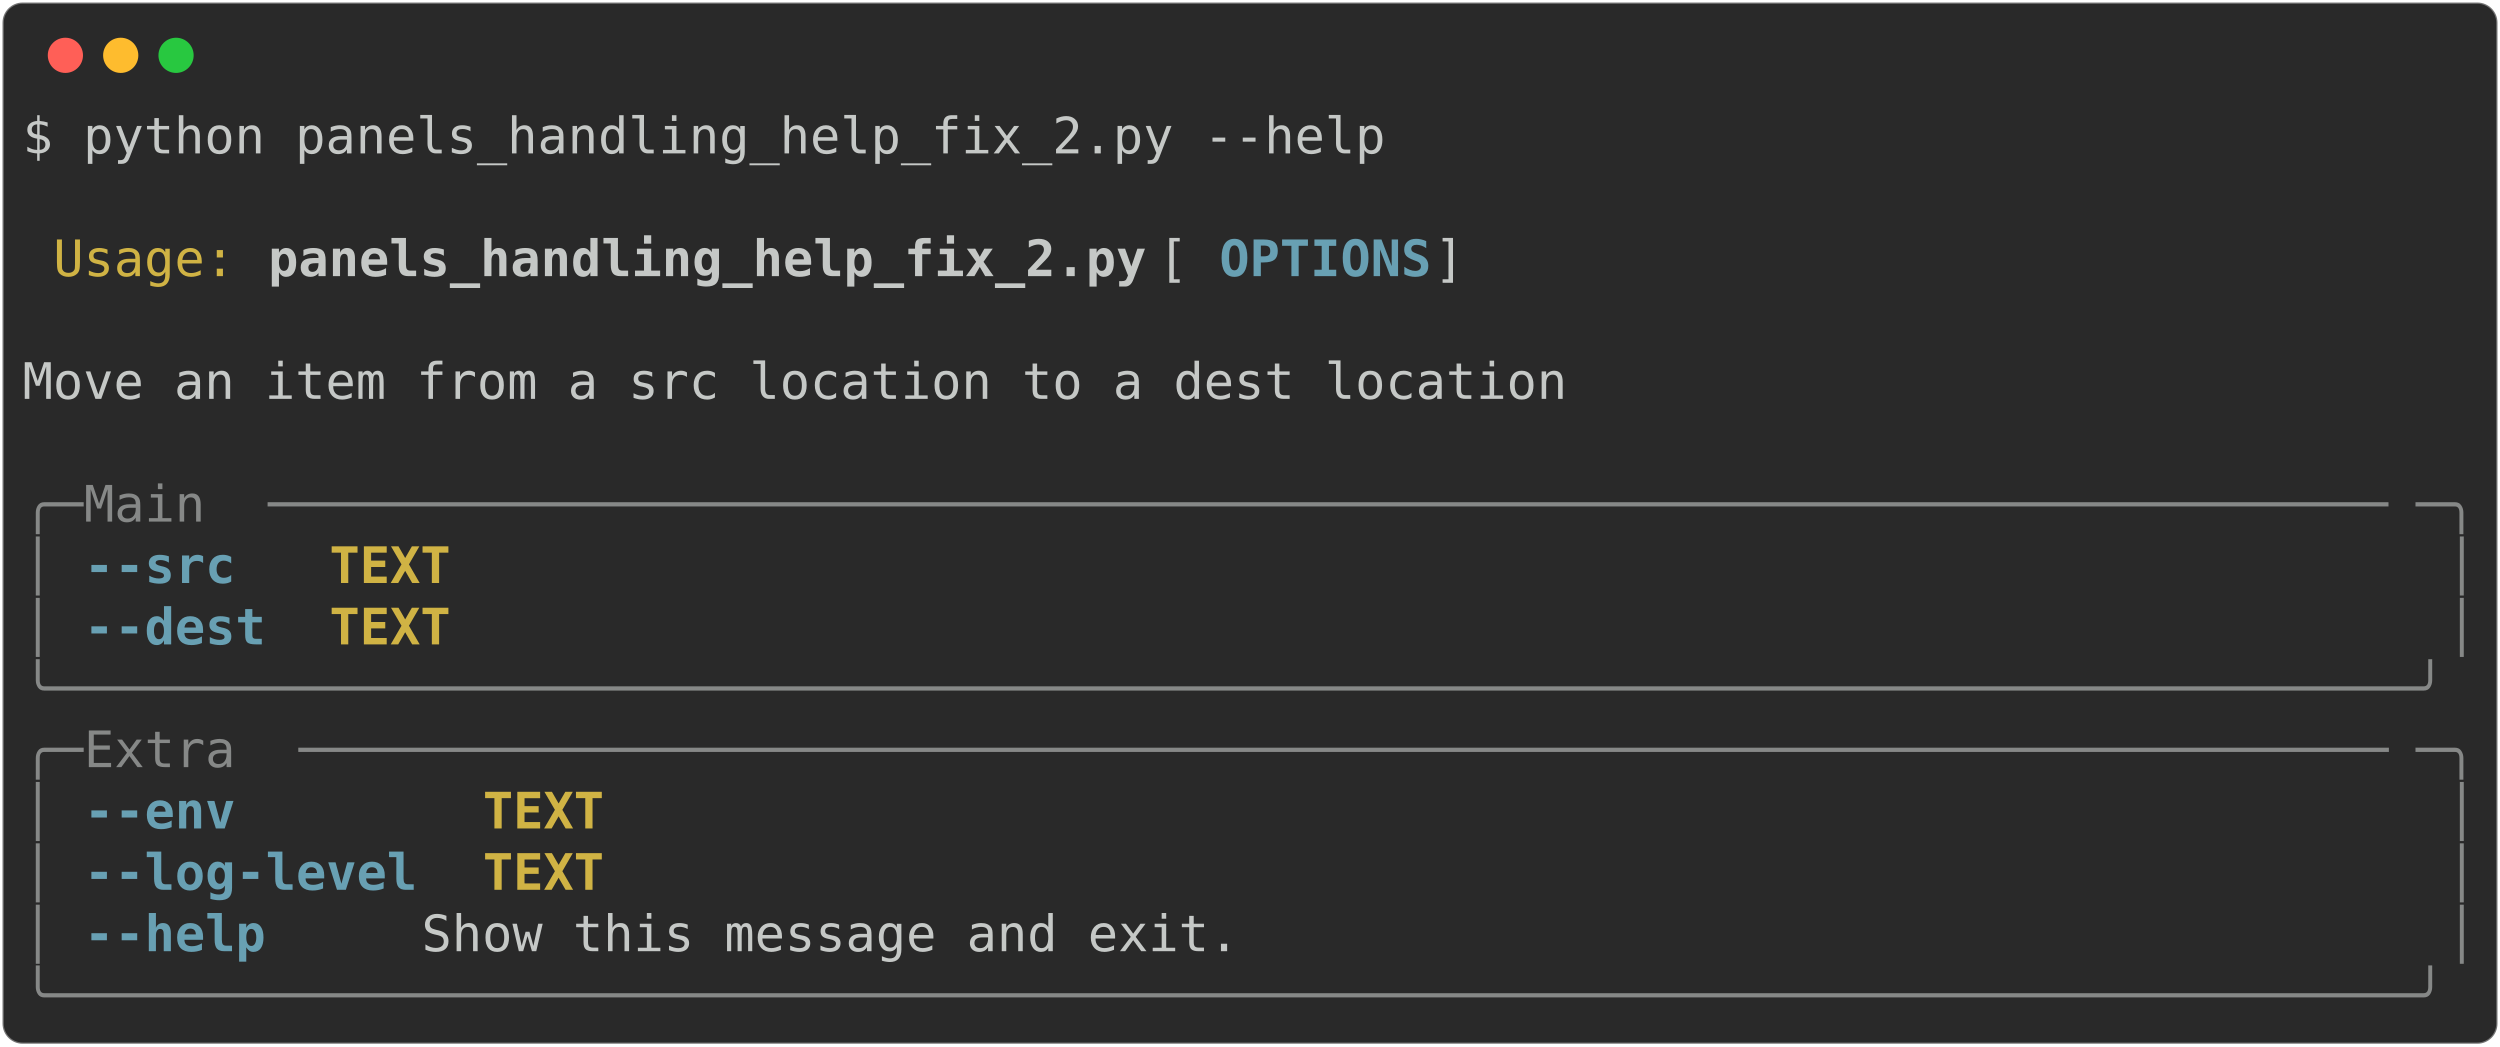
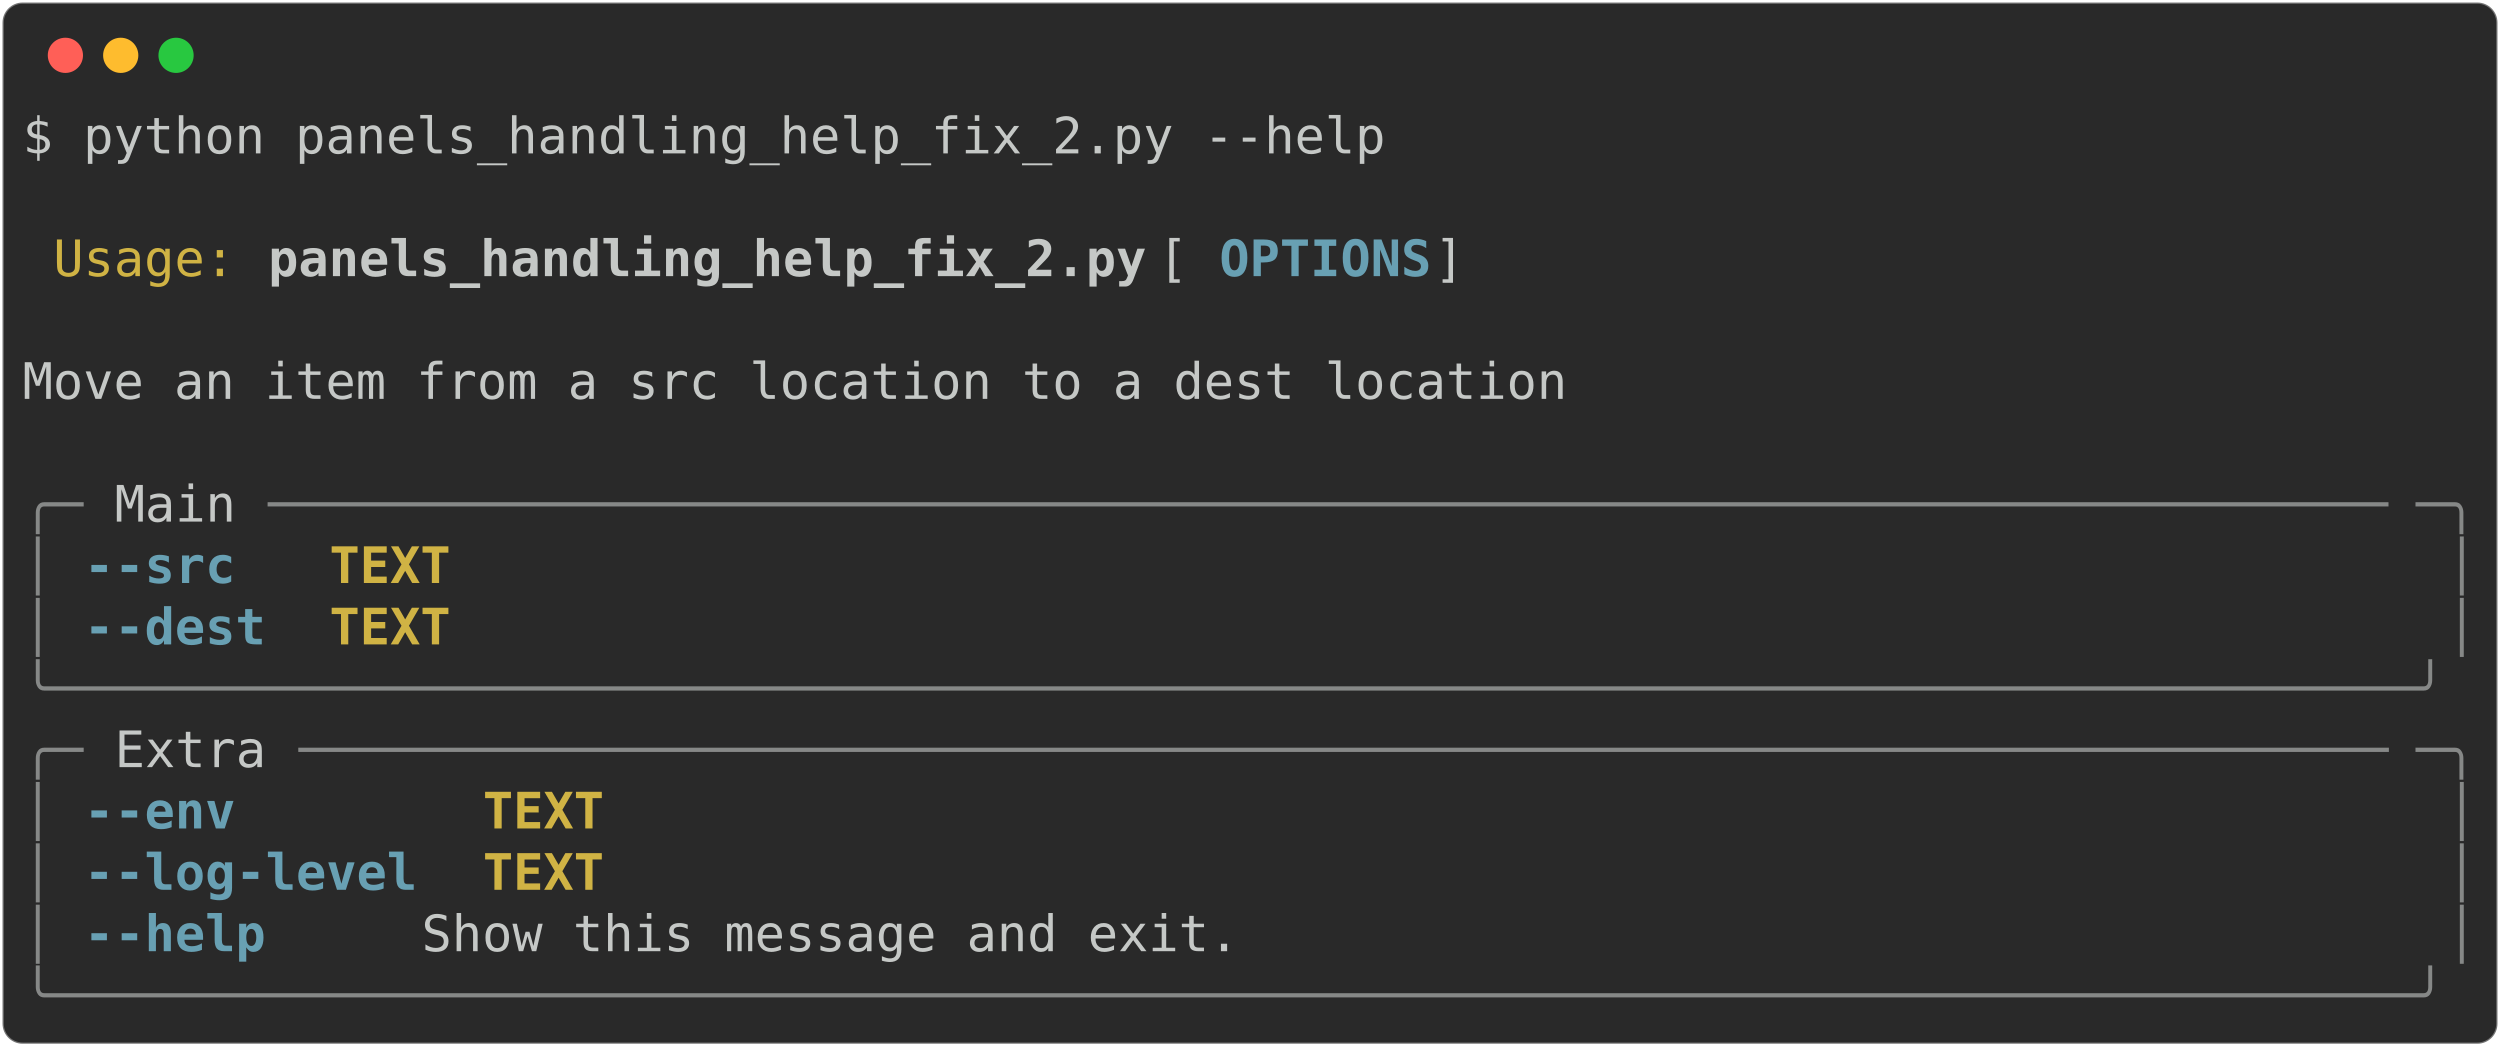
<svg xmlns="http://www.w3.org/2000/svg" class="rich-terminal" viewBox="0 0 994 416.0">
  <style>

    @font-face {
        font-family: "Fira Code";
        src: local("FiraCode-Regular"),
                url("https://cdnjs.cloudflare.com/ajax/libs/firacode/6.2.0/woff2/FiraCode-Regular.woff2") format("woff2"),
                url("https://cdnjs.cloudflare.com/ajax/libs/firacode/6.2.0/woff/FiraCode-Regular.woff") format("woff");
        font-style: normal;
        font-weight: 400;
    }
    @font-face {
        font-family: "Fira Code";
        src: local("FiraCode-Bold"),
                url("https://cdnjs.cloudflare.com/ajax/libs/firacode/6.2.0/woff2/FiraCode-Bold.woff2") format("woff2"),
                url("https://cdnjs.cloudflare.com/ajax/libs/firacode/6.2.0/woff/FiraCode-Bold.woff") format("woff");
        font-style: bold;
        font-weight: 700;
    }

-     .terminal-1037023035-matrix {
+     .terminal-2058933737-matrix {
        font-family: Fira Code, monospace;
        font-size: 20px;
        line-height: 24.4px;
        font-variant-east-asian: full-width;
    }

-     .terminal-1037023035-title {
+     .terminal-2058933737-title {
        font-size: 18px;
        font-weight: bold;
        font-family: arial;
    }

-     .terminal-1037023035-r1 { fill: #c5c8c6 }
- .terminal-1037023035-r2 { fill: #d0b344 }
- .terminal-1037023035-r3 { fill: #c5c8c6;font-weight: bold }
- .terminal-1037023035-r4 { fill: #68a0b3;font-weight: bold }
- .terminal-1037023035-r5 { fill: #868887 }
- .terminal-1037023035-r6 { fill: #d0b344;font-weight: bold }
+     .terminal-2058933737-r1 { fill: #c5c8c6 }
+ .terminal-2058933737-r2 { fill: #d0b344 }
+ .terminal-2058933737-r3 { fill: #c5c8c6;font-weight: bold }
+ .terminal-2058933737-r4 { fill: #68a0b3;font-weight: bold }
+ .terminal-2058933737-r5 { fill: #868887 }
+ .terminal-2058933737-r6 { fill: #d0b344;font-weight: bold }
    </style>
  <defs>
-     <clipPath id="terminal-1037023035-clip-terminal">
+     <clipPath id="terminal-2058933737-clip-terminal">
      <rect x="0" y="0" width="975.0" height="365.0" />
    </clipPath>
-     <clipPath id="terminal-1037023035-line-0">
+     <clipPath id="terminal-2058933737-line-0">
      <rect x="0" y="1.5" width="976" height="24.65" />
    </clipPath>
-     <clipPath id="terminal-1037023035-line-1">
+     <clipPath id="terminal-2058933737-line-1">
      <rect x="0" y="25.9" width="976" height="24.65" />
    </clipPath>
-     <clipPath id="terminal-1037023035-line-2">
+     <clipPath id="terminal-2058933737-line-2">
      <rect x="0" y="50.3" width="976" height="24.65" />
    </clipPath>
-     <clipPath id="terminal-1037023035-line-3">
+     <clipPath id="terminal-2058933737-line-3">
      <rect x="0" y="74.7" width="976" height="24.65" />
    </clipPath>
-     <clipPath id="terminal-1037023035-line-4">
+     <clipPath id="terminal-2058933737-line-4">
      <rect x="0" y="99.1" width="976" height="24.65" />
    </clipPath>
-     <clipPath id="terminal-1037023035-line-5">
+     <clipPath id="terminal-2058933737-line-5">
      <rect x="0" y="123.5" width="976" height="24.65" />
    </clipPath>
-     <clipPath id="terminal-1037023035-line-6">
+     <clipPath id="terminal-2058933737-line-6">
      <rect x="0" y="147.9" width="976" height="24.65" />
    </clipPath>
-     <clipPath id="terminal-1037023035-line-7">
+     <clipPath id="terminal-2058933737-line-7">
      <rect x="0" y="172.3" width="976" height="24.65" />
    </clipPath>
-     <clipPath id="terminal-1037023035-line-8">
+     <clipPath id="terminal-2058933737-line-8">
      <rect x="0" y="196.7" width="976" height="24.65" />
    </clipPath>
-     <clipPath id="terminal-1037023035-line-9">
+     <clipPath id="terminal-2058933737-line-9">
      <rect x="0" y="221.1" width="976" height="24.65" />
    </clipPath>
-     <clipPath id="terminal-1037023035-line-10">
+     <clipPath id="terminal-2058933737-line-10">
      <rect x="0" y="245.5" width="976" height="24.65" />
    </clipPath>
-     <clipPath id="terminal-1037023035-line-11">
+     <clipPath id="terminal-2058933737-line-11">
      <rect x="0" y="269.9" width="976" height="24.65" />
    </clipPath>
-     <clipPath id="terminal-1037023035-line-12">
+     <clipPath id="terminal-2058933737-line-12">
      <rect x="0" y="294.3" width="976" height="24.65" />
    </clipPath>
-     <clipPath id="terminal-1037023035-line-13">
+     <clipPath id="terminal-2058933737-line-13">
      <rect x="0" y="318.7" width="976" height="24.65" />
    </clipPath>
  </defs>
  <rect fill="#292929" stroke="rgba(255,255,255,0.35)" stroke-width="1" x="1" y="1" width="992" height="414" rx="8" />
  <g transform="translate(26,22)">
    <circle cx="0" cy="0" r="7" fill="#ff5f57" />
    <circle cx="22" cy="0" r="7" fill="#febc2e" />
    <circle cx="44" cy="0" r="7" fill="#28c840" />
  </g>
-   <g transform="translate(9, 41)" clip-path="url(#terminal-1037023035-clip-terminal)">
-     <g class="terminal-1037023035-matrix">
-       <text class="terminal-1037023035-r1" x="0" y="20" textLength="549" clip-path="url(#terminal-1037023035-line-0)">$ python panels_handling_help_fix_2.py --help</text>
-       <text class="terminal-1037023035-r1" x="976" y="20" textLength="12.2" clip-path="url(#terminal-1037023035-line-0)">
+   <g transform="translate(9, 41)" clip-path="url(#terminal-2058933737-clip-terminal)">
+     <g class="terminal-2058933737-matrix">
+       <text class="terminal-2058933737-r1" x="0" y="20" textLength="549" clip-path="url(#terminal-2058933737-line-0)">$ python panels_handling_help_fix_2.py --help</text>
+       <text class="terminal-2058933737-r1" x="976" y="20" textLength="12.2" clip-path="url(#terminal-2058933737-line-0)">
</text>
-       <text class="terminal-1037023035-r1" x="976" y="44.4" textLength="12.2" clip-path="url(#terminal-1037023035-line-1)">
+       <text class="terminal-2058933737-r1" x="976" y="44.4" textLength="12.2" clip-path="url(#terminal-2058933737-line-1)">
</text>
-       <text class="terminal-1037023035-r2" x="12.2" y="68.8" textLength="73.2" clip-path="url(#terminal-1037023035-line-2)">Usage:</text>
-       <text class="terminal-1037023035-r3" x="97.6" y="68.8" textLength="353.8" clip-path="url(#terminal-1037023035-line-2)">panels_handling_help_fix_2.py</text>
-       <text class="terminal-1037023035-r1" x="451.4" y="68.8" textLength="24.4" clip-path="url(#terminal-1037023035-line-2)"> [</text>
-       <text class="terminal-1037023035-r4" x="475.8" y="68.8" textLength="85.4" clip-path="url(#terminal-1037023035-line-2)">OPTIONS</text>
-       <text class="terminal-1037023035-r1" x="561.2" y="68.8" textLength="414.8" clip-path="url(#terminal-1037023035-line-2)">]                                 </text>
-       <text class="terminal-1037023035-r1" x="976" y="68.8" textLength="12.2" clip-path="url(#terminal-1037023035-line-2)">
+       <text class="terminal-2058933737-r2" x="12.2" y="68.8" textLength="73.2" clip-path="url(#terminal-2058933737-line-2)">Usage:</text>
+       <text class="terminal-2058933737-r3" x="97.6" y="68.8" textLength="353.8" clip-path="url(#terminal-2058933737-line-2)">panels_handling_help_fix_2.py</text>
+       <text class="terminal-2058933737-r1" x="451.4" y="68.8" textLength="24.4" clip-path="url(#terminal-2058933737-line-2)"> [</text>
+       <text class="terminal-2058933737-r4" x="475.8" y="68.8" textLength="85.4" clip-path="url(#terminal-2058933737-line-2)">OPTIONS</text>
+       <text class="terminal-2058933737-r1" x="561.2" y="68.8" textLength="414.8" clip-path="url(#terminal-2058933737-line-2)">]                                 </text>
+       <text class="terminal-2058933737-r1" x="976" y="68.8" textLength="12.2" clip-path="url(#terminal-2058933737-line-2)">
</text>
-       <text class="terminal-1037023035-r1" x="976" y="93.2" textLength="12.2" clip-path="url(#terminal-1037023035-line-3)">
+       <text class="terminal-2058933737-r1" x="976" y="93.2" textLength="12.2" clip-path="url(#terminal-2058933737-line-3)">
</text>
-       <text class="terminal-1037023035-r1" x="0" y="117.6" textLength="976" clip-path="url(#terminal-1037023035-line-4)"> Move an item from a src location to a dest location                            </text>
-       <text class="terminal-1037023035-r1" x="976" y="117.6" textLength="12.2" clip-path="url(#terminal-1037023035-line-4)">
+       <text class="terminal-2058933737-r1" x="0" y="117.6" textLength="976" clip-path="url(#terminal-2058933737-line-4)"> Move an item from a src location to a dest location                            </text>
+       <text class="terminal-2058933737-r1" x="976" y="117.6" textLength="12.2" clip-path="url(#terminal-2058933737-line-4)">
</text>
-       <text class="terminal-1037023035-r1" x="976" y="142" textLength="12.2" clip-path="url(#terminal-1037023035-line-5)">
+       <text class="terminal-2058933737-r1" x="976" y="142" textLength="12.2" clip-path="url(#terminal-2058933737-line-5)">
</text>
-       <text class="terminal-1037023035-r5" x="0" y="166.4" textLength="24.4" clip-path="url(#terminal-1037023035-line-6)">╭─</text>
-       <text class="terminal-1037023035-r5" x="24.4" y="166.4" textLength="73.2" clip-path="url(#terminal-1037023035-line-6)"> Main </text>
-       <text class="terminal-1037023035-r5" x="97.6" y="166.4" textLength="854" clip-path="url(#terminal-1037023035-line-6)">──────────────────────────────────────────────────────────────────────</text>
-       <text class="terminal-1037023035-r5" x="951.6" y="166.4" textLength="24.4" clip-path="url(#terminal-1037023035-line-6)">─╮</text>
-       <text class="terminal-1037023035-r1" x="976" y="166.4" textLength="12.2" clip-path="url(#terminal-1037023035-line-6)">
+       <text class="terminal-2058933737-r5" x="0" y="166.4" textLength="24.4" clip-path="url(#terminal-2058933737-line-6)">╭─</text>
+       <text class="terminal-2058933737-r1" x="36.6" y="166.4" textLength="48.8" clip-path="url(#terminal-2058933737-line-6)">Main</text>
+       <text class="terminal-2058933737-r5" x="97.6" y="166.4" textLength="854" clip-path="url(#terminal-2058933737-line-6)">──────────────────────────────────────────────────────────────────────</text>
+       <text class="terminal-2058933737-r5" x="951.6" y="166.4" textLength="24.4" clip-path="url(#terminal-2058933737-line-6)">─╮</text>
+       <text class="terminal-2058933737-r1" x="976" y="166.4" textLength="12.2" clip-path="url(#terminal-2058933737-line-6)">
</text>
-       <text class="terminal-1037023035-r5" x="0" y="190.8" textLength="12.2" clip-path="url(#terminal-1037023035-line-7)">│</text>
-       <text class="terminal-1037023035-r4" x="24.4" y="190.8" textLength="73.2" clip-path="url(#terminal-1037023035-line-7)">--src </text>
-       <text class="terminal-1037023035-r6" x="122" y="190.8" textLength="48.8" clip-path="url(#terminal-1037023035-line-7)">TEXT</text>
-       <text class="terminal-1037023035-r5" x="963.8" y="190.8" textLength="12.2" clip-path="url(#terminal-1037023035-line-7)">│</text>
-       <text class="terminal-1037023035-r1" x="976" y="190.8" textLength="12.2" clip-path="url(#terminal-1037023035-line-7)">
+       <text class="terminal-2058933737-r5" x="0" y="190.8" textLength="12.2" clip-path="url(#terminal-2058933737-line-7)">│</text>
+       <text class="terminal-2058933737-r4" x="24.4" y="190.8" textLength="73.2" clip-path="url(#terminal-2058933737-line-7)">--src </text>
+       <text class="terminal-2058933737-r6" x="122" y="190.8" textLength="48.8" clip-path="url(#terminal-2058933737-line-7)">TEXT</text>
+       <text class="terminal-2058933737-r5" x="963.8" y="190.8" textLength="12.2" clip-path="url(#terminal-2058933737-line-7)">│</text>
+       <text class="terminal-2058933737-r1" x="976" y="190.8" textLength="12.2" clip-path="url(#terminal-2058933737-line-7)">
</text>
-       <text class="terminal-1037023035-r5" x="0" y="215.2" textLength="12.2" clip-path="url(#terminal-1037023035-line-8)">│</text>
-       <text class="terminal-1037023035-r4" x="24.4" y="215.2" textLength="73.2" clip-path="url(#terminal-1037023035-line-8)">--dest</text>
-       <text class="terminal-1037023035-r6" x="122" y="215.2" textLength="48.8" clip-path="url(#terminal-1037023035-line-8)">TEXT</text>
-       <text class="terminal-1037023035-r5" x="963.8" y="215.2" textLength="12.2" clip-path="url(#terminal-1037023035-line-8)">│</text>
-       <text class="terminal-1037023035-r1" x="976" y="215.2" textLength="12.2" clip-path="url(#terminal-1037023035-line-8)">
+       <text class="terminal-2058933737-r5" x="0" y="215.2" textLength="12.2" clip-path="url(#terminal-2058933737-line-8)">│</text>
+       <text class="terminal-2058933737-r4" x="24.4" y="215.2" textLength="73.2" clip-path="url(#terminal-2058933737-line-8)">--dest</text>
+       <text class="terminal-2058933737-r6" x="122" y="215.2" textLength="48.8" clip-path="url(#terminal-2058933737-line-8)">TEXT</text>
+       <text class="terminal-2058933737-r5" x="963.8" y="215.2" textLength="12.2" clip-path="url(#terminal-2058933737-line-8)">│</text>
+       <text class="terminal-2058933737-r1" x="976" y="215.2" textLength="12.2" clip-path="url(#terminal-2058933737-line-8)">
</text>
-       <text class="terminal-1037023035-r5" x="0" y="239.6" textLength="976" clip-path="url(#terminal-1037023035-line-9)">╰──────────────────────────────────────────────────────────────────────────────╯</text>
-       <text class="terminal-1037023035-r1" x="976" y="239.6" textLength="12.2" clip-path="url(#terminal-1037023035-line-9)">
+       <text class="terminal-2058933737-r5" x="0" y="239.6" textLength="976" clip-path="url(#terminal-2058933737-line-9)">╰──────────────────────────────────────────────────────────────────────────────╯</text>
+       <text class="terminal-2058933737-r1" x="976" y="239.6" textLength="12.2" clip-path="url(#terminal-2058933737-line-9)">
</text>
-       <text class="terminal-1037023035-r5" x="0" y="264" textLength="24.4" clip-path="url(#terminal-1037023035-line-10)">╭─</text>
-       <text class="terminal-1037023035-r5" x="24.4" y="264" textLength="85.4" clip-path="url(#terminal-1037023035-line-10)"> Extra </text>
-       <text class="terminal-1037023035-r5" x="109.8" y="264" textLength="841.8" clip-path="url(#terminal-1037023035-line-10)">─────────────────────────────────────────────────────────────────────</text>
-       <text class="terminal-1037023035-r5" x="951.6" y="264" textLength="24.4" clip-path="url(#terminal-1037023035-line-10)">─╮</text>
-       <text class="terminal-1037023035-r1" x="976" y="264" textLength="12.2" clip-path="url(#terminal-1037023035-line-10)">
+       <text class="terminal-2058933737-r5" x="0" y="264" textLength="24.4" clip-path="url(#terminal-2058933737-line-10)">╭─</text>
+       <text class="terminal-2058933737-r1" x="36.6" y="264" textLength="61" clip-path="url(#terminal-2058933737-line-10)">Extra</text>
+       <text class="terminal-2058933737-r5" x="109.8" y="264" textLength="841.8" clip-path="url(#terminal-2058933737-line-10)">─────────────────────────────────────────────────────────────────────</text>
+       <text class="terminal-2058933737-r5" x="951.6" y="264" textLength="24.4" clip-path="url(#terminal-2058933737-line-10)">─╮</text>
+       <text class="terminal-2058933737-r1" x="976" y="264" textLength="12.2" clip-path="url(#terminal-2058933737-line-10)">
</text>
-       <text class="terminal-1037023035-r5" x="0" y="288.4" textLength="12.2" clip-path="url(#terminal-1037023035-line-11)">│</text>
-       <text class="terminal-1037023035-r4" x="24.4" y="288.4" textLength="134.2" clip-path="url(#terminal-1037023035-line-11)">--env      </text>
-       <text class="terminal-1037023035-r6" x="183" y="288.4" textLength="48.8" clip-path="url(#terminal-1037023035-line-11)">TEXT</text>
-       <text class="terminal-1037023035-r5" x="963.8" y="288.4" textLength="12.2" clip-path="url(#terminal-1037023035-line-11)">│</text>
-       <text class="terminal-1037023035-r1" x="976" y="288.4" textLength="12.2" clip-path="url(#terminal-1037023035-line-11)">
+       <text class="terminal-2058933737-r5" x="0" y="288.4" textLength="12.2" clip-path="url(#terminal-2058933737-line-11)">│</text>
+       <text class="terminal-2058933737-r4" x="24.4" y="288.4" textLength="134.2" clip-path="url(#terminal-2058933737-line-11)">--env      </text>
+       <text class="terminal-2058933737-r6" x="183" y="288.4" textLength="48.8" clip-path="url(#terminal-2058933737-line-11)">TEXT</text>
+       <text class="terminal-2058933737-r5" x="963.8" y="288.4" textLength="12.2" clip-path="url(#terminal-2058933737-line-11)">│</text>
+       <text class="terminal-2058933737-r1" x="976" y="288.4" textLength="12.2" clip-path="url(#terminal-2058933737-line-11)">
</text>
-       <text class="terminal-1037023035-r5" x="0" y="312.8" textLength="12.2" clip-path="url(#terminal-1037023035-line-12)">│</text>
-       <text class="terminal-1037023035-r4" x="24.4" y="312.8" textLength="134.2" clip-path="url(#terminal-1037023035-line-12)">--log-level</text>
-       <text class="terminal-1037023035-r6" x="183" y="312.8" textLength="48.8" clip-path="url(#terminal-1037023035-line-12)">TEXT</text>
-       <text class="terminal-1037023035-r5" x="963.8" y="312.8" textLength="12.2" clip-path="url(#terminal-1037023035-line-12)">│</text>
-       <text class="terminal-1037023035-r1" x="976" y="312.8" textLength="12.2" clip-path="url(#terminal-1037023035-line-12)">
+       <text class="terminal-2058933737-r5" x="0" y="312.8" textLength="12.2" clip-path="url(#terminal-2058933737-line-12)">│</text>
+       <text class="terminal-2058933737-r4" x="24.4" y="312.8" textLength="134.2" clip-path="url(#terminal-2058933737-line-12)">--log-level</text>
+       <text class="terminal-2058933737-r6" x="183" y="312.8" textLength="48.8" clip-path="url(#terminal-2058933737-line-12)">TEXT</text>
+       <text class="terminal-2058933737-r5" x="963.8" y="312.8" textLength="12.2" clip-path="url(#terminal-2058933737-line-12)">│</text>
+       <text class="terminal-2058933737-r1" x="976" y="312.8" textLength="12.2" clip-path="url(#terminal-2058933737-line-12)">
</text>
-       <text class="terminal-1037023035-r5" x="0" y="337.2" textLength="12.2" clip-path="url(#terminal-1037023035-line-13)">│</text>
-       <text class="terminal-1037023035-r4" x="24.4" y="337.2" textLength="134.2" clip-path="url(#terminal-1037023035-line-13)">--help     </text>
-       <text class="terminal-1037023035-r1" x="158.6" y="337.2" textLength="805.2" clip-path="url(#terminal-1037023035-line-13)">        Show this message and exit.                               </text>
-       <text class="terminal-1037023035-r5" x="963.8" y="337.2" textLength="12.2" clip-path="url(#terminal-1037023035-line-13)">│</text>
-       <text class="terminal-1037023035-r1" x="976" y="337.2" textLength="12.2" clip-path="url(#terminal-1037023035-line-13)">
+       <text class="terminal-2058933737-r5" x="0" y="337.2" textLength="12.2" clip-path="url(#terminal-2058933737-line-13)">│</text>
+       <text class="terminal-2058933737-r4" x="24.4" y="337.2" textLength="134.2" clip-path="url(#terminal-2058933737-line-13)">--help     </text>
+       <text class="terminal-2058933737-r1" x="158.6" y="337.2" textLength="805.2" clip-path="url(#terminal-2058933737-line-13)">        Show this message and exit.                               </text>
+       <text class="terminal-2058933737-r5" x="963.8" y="337.2" textLength="12.2" clip-path="url(#terminal-2058933737-line-13)">│</text>
+       <text class="terminal-2058933737-r1" x="976" y="337.2" textLength="12.2" clip-path="url(#terminal-2058933737-line-13)">
</text>
-       <text class="terminal-1037023035-r5" x="0" y="361.6" textLength="976" clip-path="url(#terminal-1037023035-line-14)">╰──────────────────────────────────────────────────────────────────────────────╯</text>
-       <text class="terminal-1037023035-r1" x="976" y="361.6" textLength="12.2" clip-path="url(#terminal-1037023035-line-14)">
+       <text class="terminal-2058933737-r5" x="0" y="361.6" textLength="976" clip-path="url(#terminal-2058933737-line-14)">╰──────────────────────────────────────────────────────────────────────────────╯</text>
+       <text class="terminal-2058933737-r1" x="976" y="361.6" textLength="12.2" clip-path="url(#terminal-2058933737-line-14)">
</text>
    </g>
  </g>
</svg>
